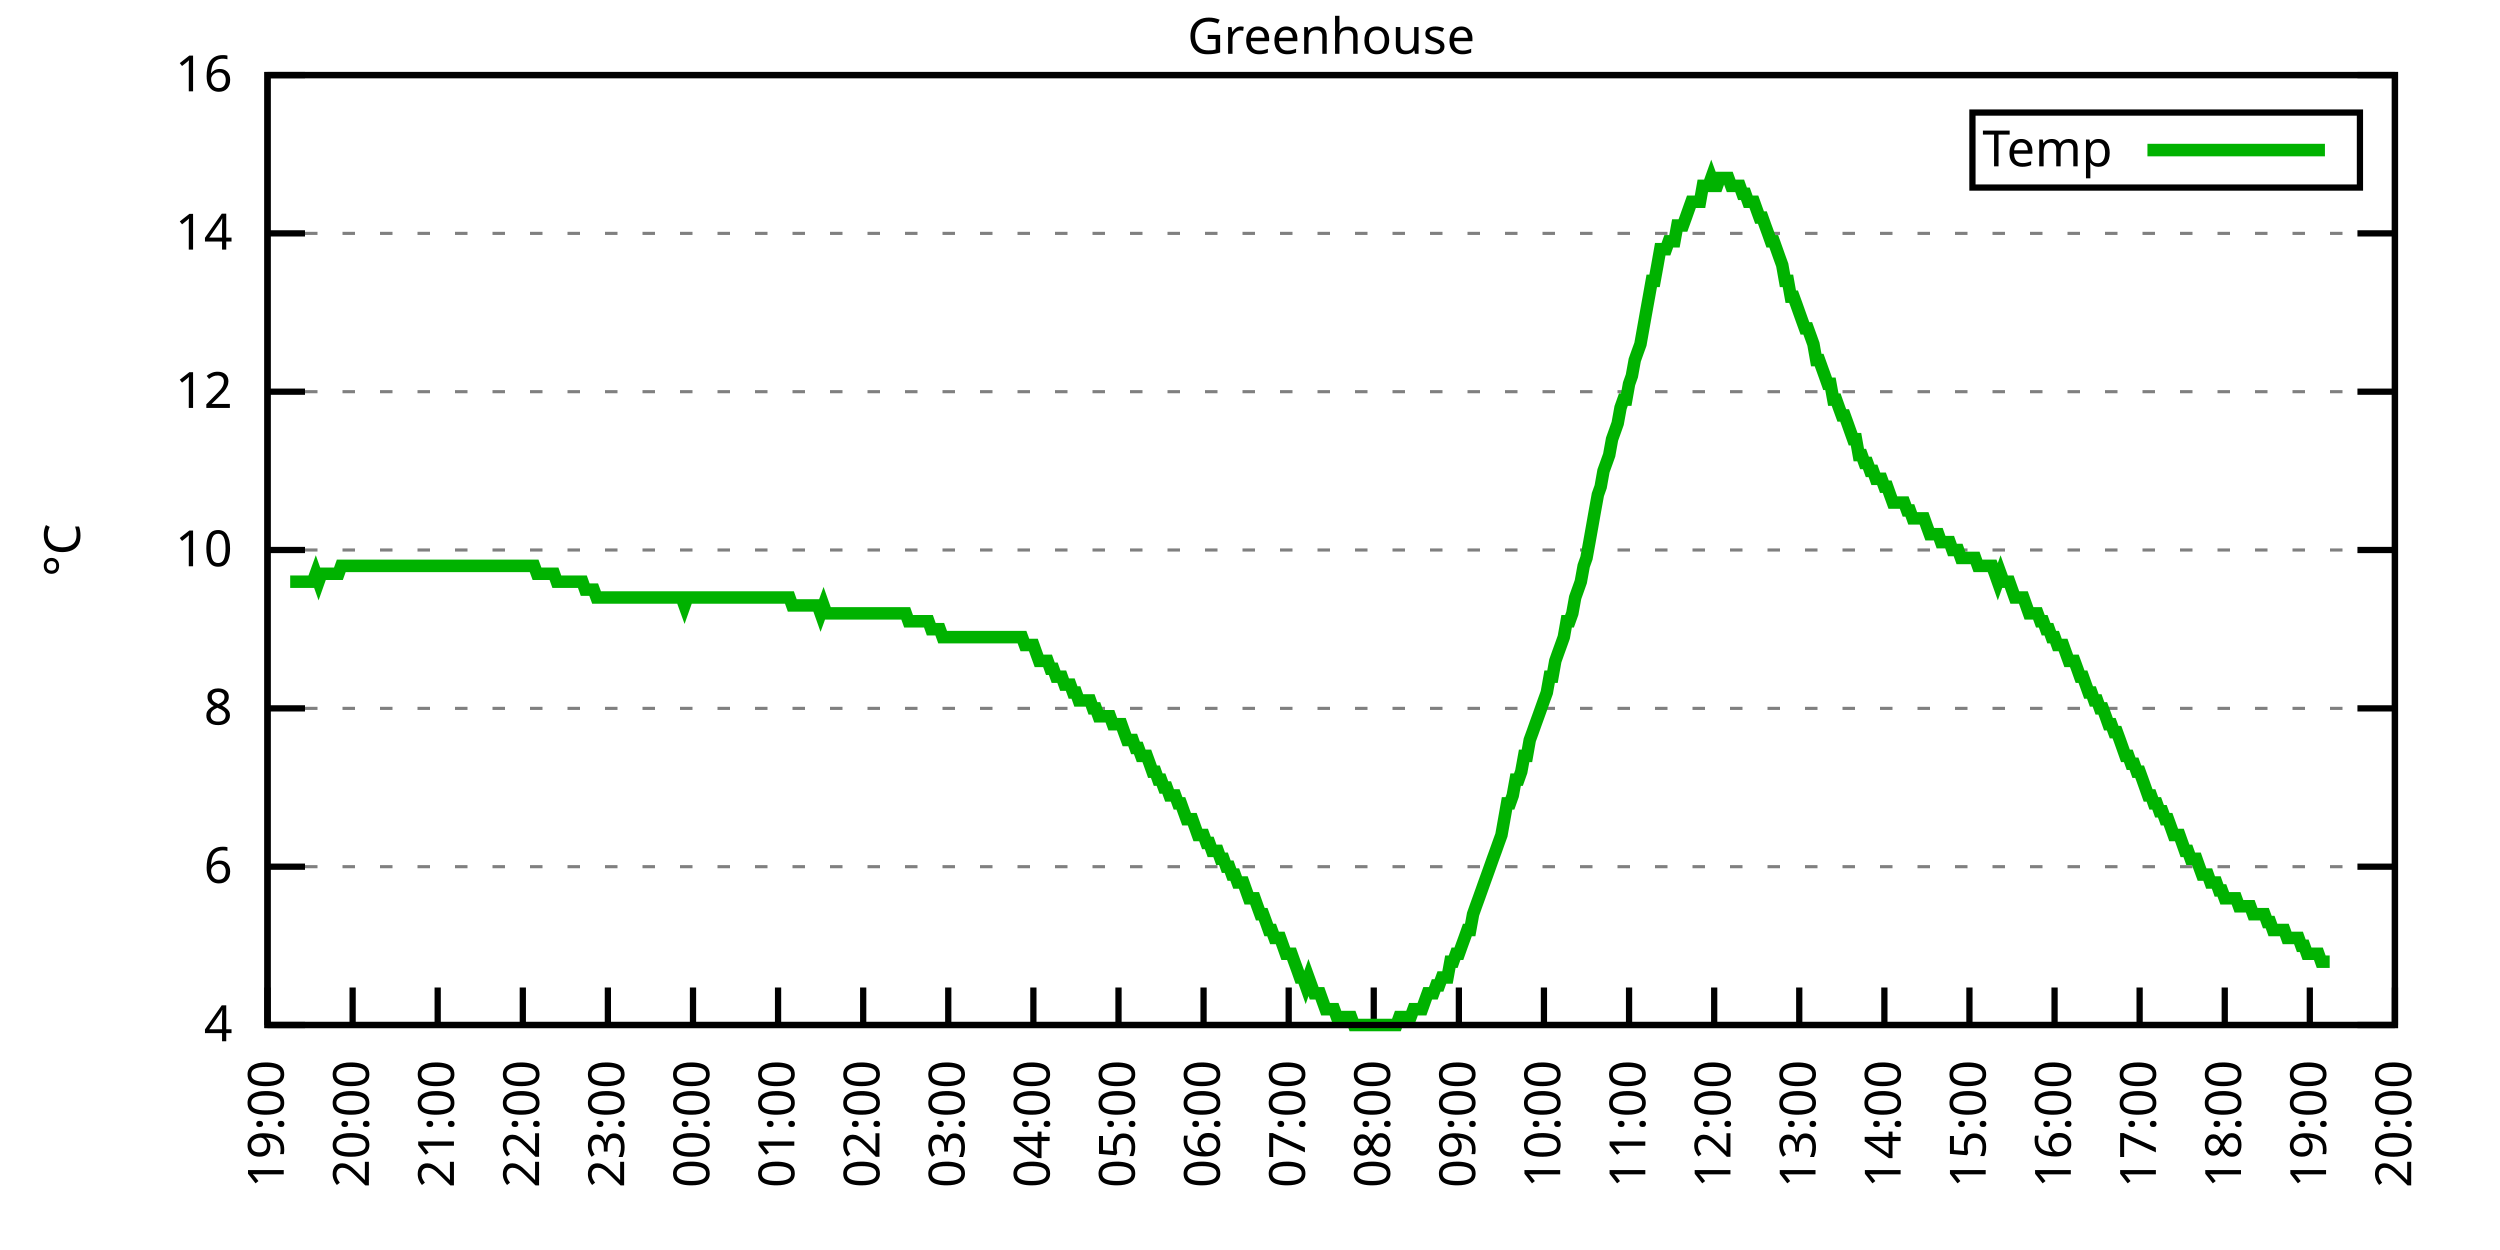
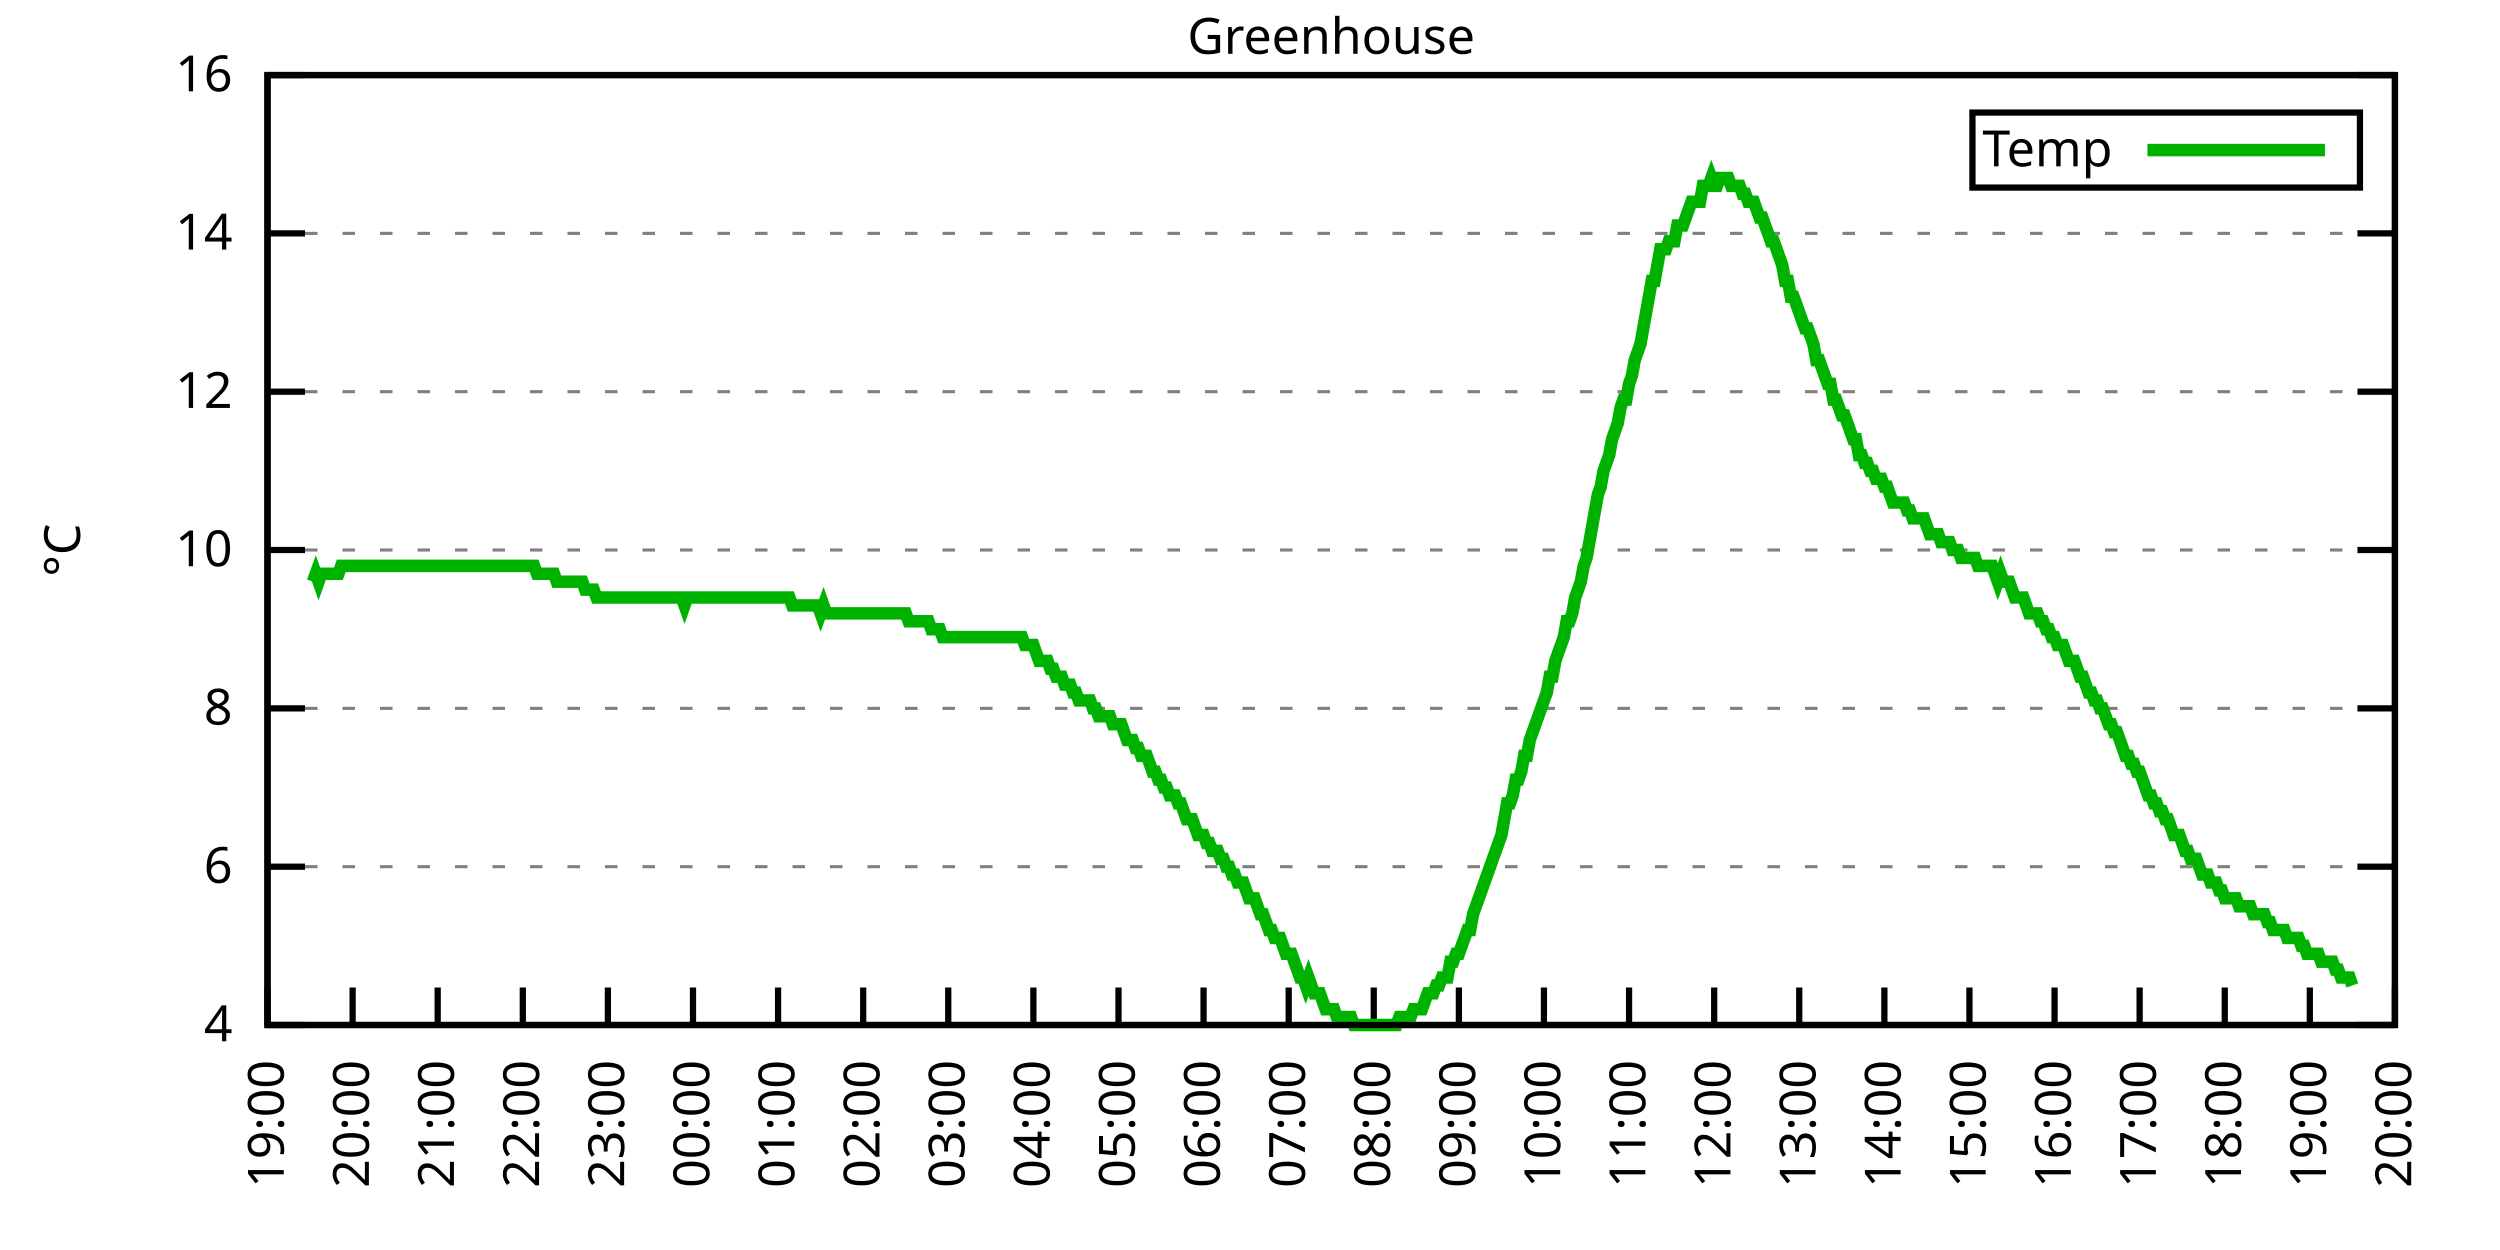
<svg xmlns="http://www.w3.org/2000/svg" xmlns:xlink="http://www.w3.org/1999/xlink" width="400" height="200" viewBox="0 0 400 200">
  <g id="gnuplot_canvas">
    <rect x="0" y="0" width="400" height="200" fill="none" />
    <defs>
      <circle id="gpDot" r="0.5" stroke-width="0.5" stroke="currentColor" />
      <path id="gpPt0" stroke-width="0.333" stroke="currentColor" d="M-1,0 h2 M0,-1 v2" />
      <path id="gpPt1" stroke-width="0.333" stroke="currentColor" d="M-1,-1 L1,1 M1,-1 L-1,1" />
      <path id="gpPt2" stroke-width="0.333" stroke="currentColor" d="M-1,0 L1,0 M0,-1 L0,1 M-1,-1 L1,1 M-1,1 L1,-1" />
      <rect id="gpPt3" stroke-width="0.333" stroke="currentColor" x="-1" y="-1" width="2" height="2" />
      <rect id="gpPt4" stroke-width="0.333" stroke="currentColor" fill="currentColor" x="-1" y="-1" width="2" height="2" />
      <circle id="gpPt5" stroke-width="0.333" stroke="currentColor" cx="0" cy="0" r="1" />
      <use xlink:href="#gpPt5" id="gpPt6" fill="currentColor" stroke="none" />
      <path id="gpPt7" stroke-width="0.333" stroke="currentColor" d="M0,-1.33 L-1.33,0.67 L1.33,0.67 z" />
      <use xlink:href="#gpPt7" id="gpPt8" fill="currentColor" stroke="none" />
      <use xlink:href="#gpPt7" id="gpPt9" stroke="currentColor" transform="rotate(180)" />
      <use xlink:href="#gpPt9" id="gpPt10" fill="currentColor" stroke="none" />
      <use xlink:href="#gpPt3" id="gpPt11" stroke="currentColor" transform="rotate(45)" />
      <use xlink:href="#gpPt11" id="gpPt12" fill="currentColor" stroke="none" />
      <path id="gpPt13" stroke-width="0.333" stroke="currentColor" d="M0,1.330 L1.265,0.411 L0.782,-1.067 L-0.782,-1.076 L-1.265,0.411 z" />
      <use xlink:href="#gpPt13" id="gpPt14" fill="currentColor" stroke="none" />
      <filter id="textbox" filterUnits="objectBoundingBox" x="0" y="0" height="1" width="1">
        <feFlood flood-color="white" flood-opacity="1" result="bgnd" />
        <feComposite in="SourceGraphic" in2="bgnd" operator="atop" />
      </filter>
      <filter id="greybox" filterUnits="objectBoundingBox" x="0" y="0" height="1" width="1">
        <feFlood flood-color="lightgrey" flood-opacity="1" result="grey" />
        <feComposite in="SourceGraphic" in2="grey" operator="atop" />
      </filter>
    </defs>
    <g fill="none" color="white" stroke="currentColor" stroke-width="1.00" stroke-linecap="butt" stroke-linejoin="miter">
</g>
    <g fill="none" color="black" stroke="currentColor" stroke-width="1.00" stroke-linecap="butt" stroke-linejoin="miter">
      <g stroke="none" shape-rendering="crispEdges">
        <polygon fill="rgb(255, 255, 255)" points="42.80,164.00 383.18,164.00 383.18,12.02 42.80,12.02 " />
      </g>
    </g>
    <g fill="none" color="black" stroke="currentColor" stroke-width="1.00" stroke-linecap="butt" stroke-linejoin="miter">
</g>
    <g fill="none" color="black" stroke="black" stroke-width="0.50" stroke-linecap="butt" stroke-linejoin="miter">
</g>
    <g fill="none" color="gray" stroke="currentColor" stroke-width="0.50" stroke-linecap="butt" stroke-linejoin="miter">
      <path stroke="gray" stroke-dasharray="2,4" class="gridline" d="M42.80,164.00 L383.19,164.00  " />
    </g>
    <g fill="none" color="gray" stroke="gray" stroke-width="1.00" stroke-linecap="butt" stroke-linejoin="miter">
</g>
    <g fill="none" color="black" stroke="currentColor" stroke-width="1.00" stroke-linecap="butt" stroke-linejoin="miter">
      <path stroke="black" d="M42.80,164.00 L48.80,164.00 M383.19,164.00 L377.19,164.00  " />
      <g transform="translate(37.20,166.60)" stroke="none" fill="black" font-family="Sans" font-size="8.00" text-anchor="end">
        <text>
          <tspan font-family="Sans"> 4</tspan>
        </text>
      </g>
    </g>
    <g fill="none" color="black" stroke="currentColor" stroke-width="1.00" stroke-linecap="butt" stroke-linejoin="miter">
</g>
    <g fill="none" color="black" stroke="black" stroke-width="0.50" stroke-linecap="butt" stroke-linejoin="miter">
</g>
    <g fill="none" color="gray" stroke="currentColor" stroke-width="0.50" stroke-linecap="butt" stroke-linejoin="miter">
      <path stroke="gray" stroke-dasharray="2,4" class="gridline" d="M42.80,138.67 L383.19,138.67  " />
    </g>
    <g fill="none" color="gray" stroke="gray" stroke-width="1.00" stroke-linecap="butt" stroke-linejoin="miter">
</g>
    <g fill="none" color="black" stroke="currentColor" stroke-width="1.00" stroke-linecap="butt" stroke-linejoin="miter">
      <path stroke="black" d="M42.80,138.67 L48.80,138.67 M383.19,138.67 L377.19,138.67  " />
      <g transform="translate(37.20,141.27)" stroke="none" fill="black" font-family="Sans" font-size="8.00" text-anchor="end">
        <text>
          <tspan font-family="Sans"> 6</tspan>
        </text>
      </g>
    </g>
    <g fill="none" color="black" stroke="currentColor" stroke-width="1.00" stroke-linecap="butt" stroke-linejoin="miter">
</g>
    <g fill="none" color="black" stroke="black" stroke-width="0.50" stroke-linecap="butt" stroke-linejoin="miter">
</g>
    <g fill="none" color="gray" stroke="currentColor" stroke-width="0.50" stroke-linecap="butt" stroke-linejoin="miter">
      <path stroke="gray" stroke-dasharray="2,4" class="gridline" d="M42.80,113.34 L383.19,113.34  " />
    </g>
    <g fill="none" color="gray" stroke="gray" stroke-width="1.00" stroke-linecap="butt" stroke-linejoin="miter">
</g>
    <g fill="none" color="black" stroke="currentColor" stroke-width="1.00" stroke-linecap="butt" stroke-linejoin="miter">
      <path stroke="black" d="M42.80,113.34 L48.80,113.34 M383.19,113.34 L377.19,113.34  " />
      <g transform="translate(37.20,115.94)" stroke="none" fill="black" font-family="Sans" font-size="8.00" text-anchor="end">
        <text>
          <tspan font-family="Sans"> 8</tspan>
        </text>
      </g>
    </g>
    <g fill="none" color="black" stroke="currentColor" stroke-width="1.00" stroke-linecap="butt" stroke-linejoin="miter">
</g>
    <g fill="none" color="black" stroke="black" stroke-width="0.50" stroke-linecap="butt" stroke-linejoin="miter">
</g>
    <g fill="none" color="gray" stroke="currentColor" stroke-width="0.50" stroke-linecap="butt" stroke-linejoin="miter">
      <path stroke="gray" stroke-dasharray="2,4" class="gridline" d="M42.80,88.00 L383.19,88.00  " />
    </g>
    <g fill="none" color="gray" stroke="gray" stroke-width="1.00" stroke-linecap="butt" stroke-linejoin="miter">
</g>
    <g fill="none" color="black" stroke="currentColor" stroke-width="1.00" stroke-linecap="butt" stroke-linejoin="miter">
      <path stroke="black" d="M42.80,88.00 L48.80,88.00 M383.19,88.00 L377.19,88.00  " />
      <g transform="translate(37.20,90.60)" stroke="none" fill="black" font-family="Sans" font-size="8.00" text-anchor="end">
        <text>
          <tspan font-family="Sans"> 10</tspan>
        </text>
      </g>
    </g>
    <g fill="none" color="black" stroke="currentColor" stroke-width="1.00" stroke-linecap="butt" stroke-linejoin="miter">
</g>
    <g fill="none" color="black" stroke="black" stroke-width="0.50" stroke-linecap="butt" stroke-linejoin="miter">
</g>
    <g fill="none" color="gray" stroke="currentColor" stroke-width="0.50" stroke-linecap="butt" stroke-linejoin="miter">
      <path stroke="gray" stroke-dasharray="2,4" class="gridline" d="M42.80,62.67 L383.19,62.67  " />
    </g>
    <g fill="none" color="gray" stroke="gray" stroke-width="1.00" stroke-linecap="butt" stroke-linejoin="miter">
</g>
    <g fill="none" color="black" stroke="currentColor" stroke-width="1.00" stroke-linecap="butt" stroke-linejoin="miter">
      <path stroke="black" d="M42.80,62.67 L48.80,62.67 M383.19,62.67 L377.19,62.67  " />
      <g transform="translate(37.20,65.27)" stroke="none" fill="black" font-family="Sans" font-size="8.00" text-anchor="end">
        <text>
          <tspan font-family="Sans"> 12</tspan>
        </text>
      </g>
    </g>
    <g fill="none" color="black" stroke="currentColor" stroke-width="1.00" stroke-linecap="butt" stroke-linejoin="miter">
</g>
    <g fill="none" color="black" stroke="black" stroke-width="0.50" stroke-linecap="butt" stroke-linejoin="miter">
</g>
    <g fill="none" color="gray" stroke="currentColor" stroke-width="0.50" stroke-linecap="butt" stroke-linejoin="miter">
      <path stroke="gray" stroke-dasharray="2,4" class="gridline" d="M42.80,37.34 L383.19,37.34  " />
    </g>
    <g fill="none" color="gray" stroke="gray" stroke-width="1.00" stroke-linecap="butt" stroke-linejoin="miter">
</g>
    <g fill="none" color="black" stroke="currentColor" stroke-width="1.00" stroke-linecap="butt" stroke-linejoin="miter">
      <path stroke="black" d="M42.80,37.34 L48.80,37.34 M383.19,37.34 L377.19,37.34  " />
      <g transform="translate(37.20,39.94)" stroke="none" fill="black" font-family="Sans" font-size="8.00" text-anchor="end">
        <text>
          <tspan font-family="Sans"> 14</tspan>
        </text>
      </g>
    </g>
    <g fill="none" color="black" stroke="currentColor" stroke-width="1.00" stroke-linecap="butt" stroke-linejoin="miter">
</g>
    <g fill="none" color="black" stroke="black" stroke-width="0.50" stroke-linecap="butt" stroke-linejoin="miter">
</g>
    <g fill="none" color="gray" stroke="currentColor" stroke-width="0.50" stroke-linecap="butt" stroke-linejoin="miter">
      <path stroke="gray" stroke-dasharray="2,4" class="gridline" d="M42.80,12.01 L383.19,12.01  " />
    </g>
    <g fill="none" color="gray" stroke="gray" stroke-width="1.00" stroke-linecap="butt" stroke-linejoin="miter">
</g>
    <g fill="none" color="black" stroke="currentColor" stroke-width="1.00" stroke-linecap="butt" stroke-linejoin="miter">
      <path stroke="black" d="M42.80,12.01 L48.80,12.01 M383.19,12.01 L377.19,12.01  " />
      <g transform="translate(37.20,14.61)" stroke="none" fill="black" font-family="Sans" font-size="8.00" text-anchor="end">
        <text>
          <tspan font-family="Sans"> 16</tspan>
        </text>
      </g>
    </g>
    <g fill="none" color="black" stroke="currentColor" stroke-width="1.00" stroke-linecap="butt" stroke-linejoin="miter">
      <path stroke="black" d="M42.80,164.00 L42.80,158.00  " />
      <g transform="translate(45.40,169.60) rotate(270.00)" stroke="none" fill="black" font-family="Sans" font-size="8.00" text-anchor="end">
        <text>
          <tspan font-family="Sans">19:00</tspan>
        </text>
      </g>
    </g>
    <g fill="none" color="black" stroke="currentColor" stroke-width="1.00" stroke-linecap="butt" stroke-linejoin="miter">
      <path stroke="black" d="M56.42,164.00 L56.42,158.00  " />
      <g transform="translate(59.02,169.60) rotate(270.00)" stroke="none" fill="black" font-family="Sans" font-size="8.00" text-anchor="end">
        <text>
          <tspan font-family="Sans">20:00</tspan>
        </text>
      </g>
    </g>
    <g fill="none" color="black" stroke="currentColor" stroke-width="1.00" stroke-linecap="butt" stroke-linejoin="miter">
      <path stroke="black" d="M70.03,164.00 L70.03,158.00  " />
      <g transform="translate(72.63,169.60) rotate(270.00)" stroke="none" fill="black" font-family="Sans" font-size="8.00" text-anchor="end">
        <text>
          <tspan font-family="Sans">21:00</tspan>
        </text>
      </g>
    </g>
    <g fill="none" color="black" stroke="currentColor" stroke-width="1.00" stroke-linecap="butt" stroke-linejoin="miter">
      <path stroke="black" d="M83.65,164.00 L83.65,158.00  " />
      <g transform="translate(86.25,169.60) rotate(270.00)" stroke="none" fill="black" font-family="Sans" font-size="8.00" text-anchor="end">
        <text>
          <tspan font-family="Sans">22:00</tspan>
        </text>
      </g>
    </g>
    <g fill="none" color="black" stroke="currentColor" stroke-width="1.00" stroke-linecap="butt" stroke-linejoin="miter">
      <path stroke="black" d="M97.26,164.00 L97.26,158.00  " />
      <g transform="translate(99.86,169.60) rotate(270.00)" stroke="none" fill="black" font-family="Sans" font-size="8.00" text-anchor="end">
        <text>
          <tspan font-family="Sans">23:00</tspan>
        </text>
      </g>
    </g>
    <g fill="none" color="black" stroke="currentColor" stroke-width="1.00" stroke-linecap="butt" stroke-linejoin="miter">
      <path stroke="black" d="M110.88,164.00 L110.88,158.00  " />
      <g transform="translate(113.48,169.60) rotate(270.00)" stroke="none" fill="black" font-family="Sans" font-size="8.00" text-anchor="end">
        <text>
          <tspan font-family="Sans">00:00</tspan>
        </text>
      </g>
    </g>
    <g fill="none" color="black" stroke="currentColor" stroke-width="1.00" stroke-linecap="butt" stroke-linejoin="miter">
      <path stroke="black" d="M124.49,164.00 L124.49,158.00  " />
      <g transform="translate(127.09,169.60) rotate(270.00)" stroke="none" fill="black" font-family="Sans" font-size="8.00" text-anchor="end">
        <text>
          <tspan font-family="Sans">01:00</tspan>
        </text>
      </g>
    </g>
    <g fill="none" color="black" stroke="currentColor" stroke-width="1.00" stroke-linecap="butt" stroke-linejoin="miter">
      <path stroke="black" d="M138.11,164.00 L138.11,158.00  " />
      <g transform="translate(140.71,169.60) rotate(270.00)" stroke="none" fill="black" font-family="Sans" font-size="8.00" text-anchor="end">
        <text>
          <tspan font-family="Sans">02:00</tspan>
        </text>
      </g>
    </g>
    <g fill="none" color="black" stroke="currentColor" stroke-width="1.00" stroke-linecap="butt" stroke-linejoin="miter">
      <path stroke="black" d="M151.72,164.00 L151.72,158.00  " />
      <g transform="translate(154.32,169.60) rotate(270.00)" stroke="none" fill="black" font-family="Sans" font-size="8.00" text-anchor="end">
        <text>
          <tspan font-family="Sans">03:00</tspan>
        </text>
      </g>
    </g>
    <g fill="none" color="black" stroke="currentColor" stroke-width="1.00" stroke-linecap="butt" stroke-linejoin="miter">
      <path stroke="black" d="M165.34,164.00 L165.34,158.00  " />
      <g transform="translate(167.94,169.60) rotate(270.00)" stroke="none" fill="black" font-family="Sans" font-size="8.00" text-anchor="end">
        <text>
          <tspan font-family="Sans">04:00</tspan>
        </text>
      </g>
    </g>
    <g fill="none" color="black" stroke="currentColor" stroke-width="1.00" stroke-linecap="butt" stroke-linejoin="miter">
      <path stroke="black" d="M178.96,164.00 L178.96,158.00  " />
      <g transform="translate(181.56,169.60) rotate(270.00)" stroke="none" fill="black" font-family="Sans" font-size="8.00" text-anchor="end">
        <text>
          <tspan font-family="Sans">05:00</tspan>
        </text>
      </g>
    </g>
    <g fill="none" color="black" stroke="currentColor" stroke-width="1.00" stroke-linecap="butt" stroke-linejoin="miter">
      <path stroke="black" d="M192.57,164.00 L192.57,158.00  " />
      <g transform="translate(195.17,169.60) rotate(270.00)" stroke="none" fill="black" font-family="Sans" font-size="8.00" text-anchor="end">
        <text>
          <tspan font-family="Sans">06:00</tspan>
        </text>
      </g>
    </g>
    <g fill="none" color="black" stroke="currentColor" stroke-width="1.00" stroke-linecap="butt" stroke-linejoin="miter">
      <path stroke="black" d="M206.19,164.00 L206.19,158.00  " />
      <g transform="translate(208.79,169.60) rotate(270.00)" stroke="none" fill="black" font-family="Sans" font-size="8.00" text-anchor="end">
        <text>
          <tspan font-family="Sans">07:00</tspan>
        </text>
      </g>
    </g>
    <g fill="none" color="black" stroke="currentColor" stroke-width="1.00" stroke-linecap="butt" stroke-linejoin="miter">
      <path stroke="black" d="M219.80,164.00 L219.80,158.00  " />
      <g transform="translate(222.40,169.60) rotate(270.00)" stroke="none" fill="black" font-family="Sans" font-size="8.00" text-anchor="end">
        <text>
          <tspan font-family="Sans">08:00</tspan>
        </text>
      </g>
    </g>
    <g fill="none" color="black" stroke="currentColor" stroke-width="1.00" stroke-linecap="butt" stroke-linejoin="miter">
      <path stroke="black" d="M233.42,164.00 L233.42,158.00  " />
      <g transform="translate(236.02,169.60) rotate(270.00)" stroke="none" fill="black" font-family="Sans" font-size="8.00" text-anchor="end">
        <text>
          <tspan font-family="Sans">09:00</tspan>
        </text>
      </g>
    </g>
    <g fill="none" color="black" stroke="currentColor" stroke-width="1.00" stroke-linecap="butt" stroke-linejoin="miter">
      <path stroke="black" d="M247.03,164.00 L247.03,158.00  " />
      <g transform="translate(249.63,169.60) rotate(270.00)" stroke="none" fill="black" font-family="Sans" font-size="8.00" text-anchor="end">
        <text>
          <tspan font-family="Sans">10:00</tspan>
        </text>
      </g>
    </g>
    <g fill="none" color="black" stroke="currentColor" stroke-width="1.00" stroke-linecap="butt" stroke-linejoin="miter">
      <path stroke="black" d="M260.65,164.00 L260.65,158.00  " />
      <g transform="translate(263.25,169.60) rotate(270.00)" stroke="none" fill="black" font-family="Sans" font-size="8.00" text-anchor="end">
        <text>
          <tspan font-family="Sans">11:00</tspan>
        </text>
      </g>
    </g>
    <g fill="none" color="black" stroke="currentColor" stroke-width="1.00" stroke-linecap="butt" stroke-linejoin="miter">
      <path stroke="black" d="M274.27,164.00 L274.27,158.00  " />
      <g transform="translate(276.87,169.60) rotate(270.00)" stroke="none" fill="black" font-family="Sans" font-size="8.00" text-anchor="end">
        <text>
          <tspan font-family="Sans">12:00</tspan>
        </text>
      </g>
    </g>
    <g fill="none" color="black" stroke="currentColor" stroke-width="1.00" stroke-linecap="butt" stroke-linejoin="miter">
      <path stroke="black" d="M287.88,164.00 L287.88,158.00  " />
      <g transform="translate(290.48,169.60) rotate(270.00)" stroke="none" fill="black" font-family="Sans" font-size="8.00" text-anchor="end">
        <text>
          <tspan font-family="Sans">13:00</tspan>
        </text>
      </g>
    </g>
    <g fill="none" color="black" stroke="currentColor" stroke-width="1.00" stroke-linecap="butt" stroke-linejoin="miter">
      <path stroke="black" d="M301.50,164.00 L301.50,158.00  " />
      <g transform="translate(304.10,169.60) rotate(270.00)" stroke="none" fill="black" font-family="Sans" font-size="8.00" text-anchor="end">
        <text>
          <tspan font-family="Sans">14:00</tspan>
        </text>
      </g>
    </g>
    <g fill="none" color="black" stroke="currentColor" stroke-width="1.00" stroke-linecap="butt" stroke-linejoin="miter">
      <path stroke="black" d="M315.11,164.00 L315.11,158.00  " />
      <g transform="translate(317.71,169.60) rotate(270.00)" stroke="none" fill="black" font-family="Sans" font-size="8.00" text-anchor="end">
        <text>
          <tspan font-family="Sans">15:00</tspan>
        </text>
      </g>
    </g>
    <g fill="none" color="black" stroke="currentColor" stroke-width="1.00" stroke-linecap="butt" stroke-linejoin="miter">
      <path stroke="black" d="M328.73,164.00 L328.73,158.00  " />
      <g transform="translate(331.33,169.60) rotate(270.00)" stroke="none" fill="black" font-family="Sans" font-size="8.00" text-anchor="end">
        <text>
          <tspan font-family="Sans">16:00</tspan>
        </text>
      </g>
    </g>
    <g fill="none" color="black" stroke="currentColor" stroke-width="1.00" stroke-linecap="butt" stroke-linejoin="miter">
      <path stroke="black" d="M342.34,164.00 L342.34,158.00  " />
      <g transform="translate(344.94,169.60) rotate(270.00)" stroke="none" fill="black" font-family="Sans" font-size="8.00" text-anchor="end">
        <text>
          <tspan font-family="Sans">17:00</tspan>
        </text>
      </g>
    </g>
    <g fill="none" color="black" stroke="currentColor" stroke-width="1.00" stroke-linecap="butt" stroke-linejoin="miter">
      <path stroke="black" d="M355.96,164.00 L355.96,158.00  " />
      <g transform="translate(358.56,169.60) rotate(270.00)" stroke="none" fill="black" font-family="Sans" font-size="8.00" text-anchor="end">
        <text>
          <tspan font-family="Sans">18:00</tspan>
        </text>
      </g>
    </g>
    <g fill="none" color="black" stroke="currentColor" stroke-width="1.00" stroke-linecap="butt" stroke-linejoin="miter">
      <path stroke="black" d="M369.57,164.00 L369.57,158.00  " />
      <g transform="translate(372.17,169.60) rotate(270.00)" stroke="none" fill="black" font-family="Sans" font-size="8.00" text-anchor="end">
        <text>
          <tspan font-family="Sans">19:00</tspan>
        </text>
      </g>
    </g>
    <g fill="none" color="black" stroke="currentColor" stroke-width="1.00" stroke-linecap="butt" stroke-linejoin="miter">
      <path stroke="black" d="M383.19,164.00 L383.19,158.00  " />
      <g transform="translate(385.79,169.60) rotate(270.00)" stroke="none" fill="black" font-family="Sans" font-size="8.00" text-anchor="end">
        <text>
          <tspan font-family="Sans">20:00</tspan>
        </text>
      </g>
    </g>
    <g fill="none" color="black" stroke="currentColor" stroke-width="1.00" stroke-linecap="butt" stroke-linejoin="miter">
</g>
    <g fill="none" color="black" stroke="currentColor" stroke-width="1.00" stroke-linecap="butt" stroke-linejoin="miter">
      <path stroke="black" d="M42.80,12.01 L42.80,164.00 L383.19,164.00 L383.19,12.01 L42.80,12.01 Z  " />
    </g>
    <g fill="none" color="black" stroke="currentColor" stroke-width="1.00" stroke-linecap="butt" stroke-linejoin="miter">
</g>
    <g fill="none" color="black" stroke="currentColor" stroke-width="1.00" stroke-linecap="butt" stroke-linejoin="miter">
      <path stroke="black" d="M315.59,30.01 L315.59,18.01 L377.59,18.01 L377.59,30.01 L315.59,30.01 Z  " />
    </g>
    <g id="Greenhouse_plot_1">
      <g fill="none" color="white" stroke="black" stroke-width="2.00" stroke-linecap="butt" stroke-linejoin="miter">
</g>
      <g fill="none" color="black" stroke="currentColor" stroke-width="2.00" stroke-linecap="butt" stroke-linejoin="miter">
        <g transform="translate(337.99,26.61)" stroke="none" fill="black" font-family="Sans" font-size="8.00" text-anchor="end">
          <text>
            <tspan font-family="Sans">Temp</tspan>
          </text>
        </g>
      </g>
      <g fill="none" color="black" stroke="currentColor" stroke-width="2.00" stroke-linecap="butt" stroke-linejoin="miter">
-         <path stroke="rgb(  0, 178,   0)" d="M343.59,24.01 L371.99,24.01 M46.43,93.07 L46.88,93.07 L47.34,93.07 L47.79,93.07 L48.25,93.07 L48.70,93.07   L49.15,93.07 L49.61,93.07 L50.06,93.07 L50.52,91.80 L50.97,93.07 L51.42,91.80 L51.88,91.80 L52.33,91.80   L52.78,91.80 L53.24,91.80 L53.69,91.80 L54.15,91.80 L54.60,90.54 L55.05,90.54 L55.51,90.54 L55.96,90.54   L56.42,90.54 L56.87,90.54 L57.32,90.54 L57.78,90.54 L58.23,90.54 L58.68,90.54 L59.14,90.54 L59.59,90.54   L60.05,90.54 L60.50,90.54 L60.95,90.54 L61.41,90.54 L61.86,90.54 L62.32,90.54 L62.77,90.54 L63.22,90.54   L63.68,90.54 L64.13,90.54 L64.58,90.54 L65.04,90.54 L65.49,90.54 L65.95,90.54 L66.40,90.54 L66.85,90.54   L67.31,90.54 L67.76,90.54 L68.22,90.54 L68.67,90.54 L69.12,90.54 L69.58,90.54 L70.03,90.54 L70.49,90.54   L70.94,90.54 L71.39,90.54 L71.85,90.54 L72.30,90.54 L72.75,90.54 L73.21,90.54 L73.66,90.54 L74.12,90.54   L74.57,90.54 L75.02,90.54 L75.48,90.54 L75.93,90.54 L76.39,90.54 L76.84,90.54 L77.29,90.54 L77.75,90.54   L78.20,90.54 L78.65,90.54 L79.11,90.54 L79.56,90.54 L80.02,90.54 L80.47,90.54 L80.92,90.54 L81.38,90.54   L81.83,90.54 L82.29,90.54 L82.74,90.54 L83.19,90.54 L83.65,90.54 L84.10,90.54 L84.55,90.54 L85.01,90.54   L85.46,90.54 L85.92,91.80 L86.37,91.80 L86.82,91.80 L87.28,91.80 L87.73,91.80 L88.19,91.80 L88.64,91.80   L89.09,93.07 L89.55,93.07 L90.00,93.07 L90.45,93.07 L90.91,93.07 L91.36,93.07 L91.82,93.07 L92.27,93.07   L92.72,93.07 L93.18,93.07 L93.63,94.34 L94.09,94.34 L94.54,94.34 L94.99,94.34 L95.45,95.60 L95.90,95.60   L96.35,95.60 L96.81,95.60 L97.26,95.60 L97.72,95.60 L98.17,95.60 L98.62,95.60 L99.08,95.60 L99.53,95.60   L99.99,95.60 L100.44,95.60 L101.35,95.60 L101.80,95.60 L102.25,95.60 L102.71,95.60 L103.16,95.60 L103.62,95.60   L104.07,95.60 L104.52,95.60 L104.98,95.60 L105.43,95.60 L105.89,95.60 L106.34,95.60 L106.79,95.60 L107.25,95.60   L107.70,95.60 L108.15,95.60 L108.61,95.60 L109.06,95.60 L109.52,96.87 L109.97,95.60 L110.42,95.60 L110.88,95.60   L111.33,95.60 L111.79,95.60 L112.24,95.60 L112.69,95.60 L113.15,95.60 L113.60,95.60 L114.05,95.60 L114.51,95.60   L114.96,95.60 L115.42,95.60 L115.87,95.60 L116.32,95.60 L116.78,95.60 L117.23,95.60 L117.69,95.60 L118.14,95.60   L118.59,95.60 L119.05,95.60 L119.50,95.60 L119.96,95.60 L120.41,95.60 L120.86,95.60 L121.32,95.60 L121.77,95.60   L122.22,95.60 L122.68,95.60 L123.13,95.60 L123.59,95.60 L124.04,95.60 L124.49,95.60 L124.95,95.60 L125.40,95.60   L125.86,95.60 L126.31,95.60 L126.76,96.87 L127.22,96.87 L127.67,96.87 L128.12,96.87 L128.58,96.87 L129.03,96.87   L129.49,96.87 L129.94,96.87 L130.39,96.87 L130.85,96.87 L131.30,98.14 L131.76,96.87 L132.21,98.14 L132.66,98.14   L133.12,98.14 L133.57,98.14 L134.02,98.14 L134.48,98.14 L134.93,98.14 L135.39,98.14 L135.84,98.14 L136.29,98.14   L136.75,98.14 L137.20,98.14 L137.66,98.14 L138.11,98.14 L138.56,98.14 L139.02,98.14 L139.47,98.14 L139.92,98.14   L140.38,98.14 L140.83,98.14 L141.29,98.14 L141.74,98.14 L142.19,98.14 L142.65,98.14 L143.10,98.14 L143.56,98.14   L144.01,98.14 L144.46,98.14 L144.92,98.14 L145.37,99.40 L145.82,99.40 L146.28,99.40 L146.73,99.40 L147.19,99.40   L147.64,99.40 L148.09,99.40 L148.55,99.40 L149.00,100.67 L149.46,100.67 L149.91,100.67 L150.36,100.67 L150.82,101.94   L151.27,101.94 L151.72,101.94 L152.18,101.94 L152.63,101.94 L153.09,101.94 L153.54,101.94 L153.99,101.94 L154.45,101.94   L154.90,101.94 L155.36,101.94 L155.81,101.94 L156.26,101.94 L156.72,101.94 L157.17,101.94 L157.62,101.94 L158.08,101.94   L158.53,101.94 L158.99,101.94 L159.44,101.94 L159.89,101.94 L160.35,101.94 L160.80,101.94 L161.26,101.94 L161.71,101.94   L162.16,101.94 L162.62,101.94 L163.07,101.94 L163.52,101.94 L163.98,103.20 L164.43,103.20 L164.89,103.20 L165.34,103.20   L165.79,104.47 L166.25,105.74 L166.70,105.74 L167.16,105.74 L167.61,105.74 L168.06,107.00 L168.52,107.00 L168.97,108.27   L169.43,108.27 L169.88,108.27 L170.33,109.54 L170.79,109.54 L171.24,109.54 L171.69,110.80 L172.15,110.80 L172.60,112.07   L173.06,112.07 L173.51,112.07 L173.96,112.07 L174.42,112.07 L174.87,113.34 L175.33,113.34 L175.78,114.60 L176.23,114.60   L176.69,114.60 L177.14,114.60 L177.59,114.60 L178.05,115.87 L178.50,115.87 L178.96,115.87 L179.41,115.87 L179.86,117.14   L180.32,118.40 L180.77,118.40 L181.23,118.40 L181.68,119.67 L182.13,119.67 L182.59,120.94 L183.04,120.94 L183.49,120.94   L183.95,122.20 L184.40,123.47 L184.86,123.47 L185.31,124.74 L185.76,124.74 L186.22,126.00 L186.67,126.00 L187.13,127.27   L187.58,127.27 L188.03,127.27 L188.49,128.54 L188.94,128.54 L189.39,129.80 L189.85,131.07 L190.30,131.07 L190.76,131.07   L191.21,132.34 L191.66,133.60 L192.12,133.60 L192.57,133.60 L193.03,134.87 L193.48,134.87 L193.93,136.14 L194.39,136.14   L194.84,136.14 L195.29,137.40 L195.75,137.40 L196.20,138.67 L196.66,138.67 L197.11,139.93 L197.56,139.93 L198.02,141.20   L198.47,141.20 L198.93,141.20 L199.38,142.47 L199.83,143.73 L200.29,143.73 L200.74,143.73 L201.19,145.00 L201.65,146.27   L202.10,146.27 L202.56,147.53 L203.01,148.80 L203.46,148.80 L203.92,150.07 L204.37,150.07 L204.83,150.07 L205.28,151.33   L205.73,152.60 L206.19,152.60 L206.64,152.60 L207.09,153.87 L207.55,155.13 L208.00,156.40 L208.46,156.40 L208.91,157.67   L209.36,156.40 L209.82,157.67 L210.27,158.93 L210.73,158.93 L211.18,158.93 L211.63,160.20 L212.09,161.47 L212.54,161.47   L213.00,161.47 L213.45,161.47 L213.90,162.73 L214.36,162.73 L214.81,162.73 L215.26,162.73 L215.72,162.73 L216.17,162.73   L216.63,164.00 L217.08,164.00 L217.53,164.00 L217.99,164.00 L218.44,164.00 L218.90,164.00 L219.35,164.00 L219.80,164.00   L220.26,164.00 L220.71,164.00 L221.16,164.00 L221.62,164.00 L222.07,164.00 L222.53,164.00 L222.98,164.00 L223.43,164.00   L223.89,162.73 L224.34,162.73 L224.80,162.73 L225.25,162.73 L225.70,162.73 L226.16,161.47 L226.61,161.47 L227.06,161.47   L227.52,161.47 L227.97,160.20 L228.43,158.93 L228.88,158.93 L229.33,158.93 L229.79,157.67 L230.24,157.67 L230.70,156.40   L231.15,156.40 L231.60,156.40 L232.06,153.87 L232.51,153.87 L232.96,152.60 L233.42,152.60 L233.87,151.33 L234.33,150.07   L234.78,148.80 L235.23,148.80 L235.69,146.27 L236.14,145.00 L236.60,143.73 L237.05,142.47 L237.50,141.20 L237.96,139.93   L238.41,138.67 L238.86,137.40 L239.32,136.14 L239.77,134.87 L240.23,133.60 L240.68,131.07 L241.13,128.54 L241.59,128.54   L242.04,127.27 L242.50,124.74 L242.95,124.74 L243.40,123.47 L243.86,120.94 L244.31,120.94 L244.76,118.40 L245.22,117.14   L245.67,115.87 L246.13,114.60 L246.58,113.34 L247.03,112.07 L247.49,110.80 L247.94,108.27 L248.40,108.27 L248.85,105.74   L249.30,104.47 L249.76,103.20 L250.21,101.94 L250.66,99.40 L251.12,99.40 L251.57,98.14 L252.03,95.60 L252.48,94.34   L252.93,93.07 L253.39,90.54 L253.84,89.27 L254.30,86.74 L254.75,84.21 L255.20,81.67 L255.66,79.14 L256.11,77.87   L256.56,75.34 L257.02,74.07 L257.47,72.81 L257.93,70.27 L258.38,69.01 L258.83,67.74 L259.29,65.21 L259.74,63.94   L260.20,63.94 L260.65,61.41 L261.10,60.14 L261.56,57.61 L262.01,56.34 L262.47,55.07 L262.92,52.54 L263.37,50.01   L263.83,47.47 L264.28,44.94 L264.73,44.94 L265.19,42.41 L265.64,39.87 L266.10,39.87 L266.55,39.87 L267.00,38.61   L267.46,38.61 L267.91,38.61 L268.37,36.08 L268.82,36.08 L269.27,36.08 L269.73,34.81 L270.18,33.54 L270.63,32.28   L271.09,32.28 L271.54,32.28 L272.00,32.28 L272.45,29.74 L272.90,29.74 L273.36,29.74 L273.81,28.48 L274.27,29.74   L274.72,29.74 L275.17,28.48 L275.63,28.48 L276.08,28.48 L276.53,28.48 L276.99,29.74 L277.44,29.74 L277.90,29.74   L278.35,29.74 L278.80,31.01 L279.26,31.01 L279.71,32.28 L280.17,32.28 L280.62,32.28 L281.07,33.54 L281.53,34.81   L281.98,34.81 L282.43,36.08 L282.89,37.34 L283.34,38.61 L283.80,38.61 L284.25,39.87 L284.70,41.14 L285.16,42.41   L285.61,44.94 L286.07,44.94 L286.52,47.47 L286.97,47.47 L287.43,48.74 L287.88,50.01 L288.33,51.27 L288.79,52.54   L289.24,52.54 L289.70,53.81 L290.15,55.07 L290.60,57.61 L291.06,57.61 L291.51,58.87 L291.97,60.14 L292.42,61.41   L292.87,61.41 L293.33,63.94 L293.78,63.94 L294.23,65.21 L294.69,66.47 L295.14,66.47 L295.60,67.74 L296.05,69.01   L296.50,70.27 L296.96,70.27 L297.41,72.81 L297.87,72.81 L298.32,74.07 L298.77,74.07 L299.23,75.34 L299.68,75.34   L300.13,76.61 L300.59,76.61 L301.04,76.61 L301.50,77.87 L301.95,77.87 L302.40,79.14 L302.86,80.41 L303.31,80.41   L303.77,80.41 L304.22,80.41 L304.67,80.41 L305.13,81.67 L305.58,81.67 L306.03,82.94 L306.49,82.94 L306.94,82.94   L307.40,82.94 L307.85,82.94 L308.30,84.21 L308.76,85.47 L309.21,85.47 L309.67,85.47 L310.12,85.47 L310.57,86.74   L311.03,86.74 L311.48,86.74 L311.94,86.74 L312.39,88.00 L312.84,88.00 L313.30,88.00 L313.75,89.27 L314.20,89.27   L314.66,89.27 L315.11,89.27 L315.57,89.27 L316.02,89.27 L316.47,90.54 L316.93,90.54 L317.38,90.54 L317.84,90.54   L318.29,90.54 L318.74,90.54 L319.20,91.80 L319.65,93.07 L320.10,91.80 L320.56,93.07 L321.01,93.07 L321.47,93.07   L321.92,94.34 L322.37,95.60 L322.83,95.60 L323.28,95.60 L323.74,95.60 L324.19,96.87 L324.64,98.14 L325.10,98.14   L325.55,98.14 L326.00,98.14 L326.46,99.40 L326.91,99.40 L327.37,100.67 L327.82,100.67 L328.27,101.94 L328.73,101.94   L329.18,103.20 L329.64,103.20 L330.09,103.20 L330.54,104.47 L331.00,105.74 L331.45,105.74 L331.90,105.74 L332.36,107.00   L332.81,108.27 L333.27,108.27 L333.72,109.54 L334.17,110.80 L334.63,110.80 L335.08,112.07 L335.54,112.07 L335.99,113.34   L336.44,113.34 L336.90,114.60 L337.35,115.87 L337.80,115.87 L338.26,117.14 L338.71,117.14 L339.17,118.40 L339.62,119.67   L340.07,120.94 L340.53,120.94 L340.98,122.20 L341.44,122.20 L341.89,123.47 L342.34,123.47 L342.80,124.74 L343.25,126.00   L343.70,127.27 L344.16,127.27 L344.61,128.54 L345.07,128.54 L345.52,129.80 L345.97,129.80 L346.43,131.07 L346.88,131.07   L347.34,132.34 L347.79,133.60 L348.24,133.60 L348.70,133.60 L349.15,134.87 L349.60,136.14 L350.06,136.14 L350.51,137.40   L350.97,137.40 L351.42,137.40 L351.87,138.67 L352.33,139.93 L352.78,139.93 L353.24,139.93 L353.69,141.20 L354.14,141.20   L354.60,141.20 L355.05,142.47 L355.50,142.47 L355.96,143.73 L356.41,143.73 L356.87,143.73 L357.32,143.73 L357.77,143.73   L358.23,145.00 L358.68,145.00 L359.14,145.00 L359.59,145.00 L360.04,145.00 L360.50,146.27 L360.95,146.27 L361.41,146.27   L361.86,146.27 L362.31,146.27 L362.77,147.53 L363.22,147.53 L363.67,148.80 L364.13,148.80 L364.58,148.80 L365.04,148.80   L365.49,148.80 L365.94,150.07 L366.40,150.07 L366.85,150.07 L367.31,150.07 L367.76,150.07 L368.21,151.33 L368.67,151.33   L369.12,152.60 L369.57,152.60 L370.03,152.60 L370.48,152.60 L370.94,152.60 L371.39,153.87 L371.84,153.87 L372.30,153.87   L372.75,153.87  " />
+         <path stroke="rgb(  0, 178,   0)" d="M343.59,24.01 L371.99,24.01 M50.06,93.07 L50.52,91.80 L50.97,93.07 L51.42,91.80 L51.88,91.80 L52.33,91.80   L52.78,91.80 L53.24,91.80 L53.69,91.80 L54.15,91.80 L54.60,90.54 L55.05,90.54 L55.51,90.54 L55.96,90.54   L56.42,90.54 L56.87,90.54 L57.32,90.54 L57.78,90.54 L58.23,90.54 L58.68,90.54 L59.14,90.54 L59.59,90.54   L60.05,90.54 L60.50,90.54 L60.95,90.54 L61.41,90.54 L61.86,90.54 L62.32,90.54 L62.77,90.54 L63.22,90.54   L63.68,90.54 L64.13,90.54 L64.58,90.54 L65.04,90.54 L65.49,90.54 L65.95,90.54 L66.40,90.54 L66.85,90.54   L67.31,90.54 L67.76,90.54 L68.22,90.54 L68.67,90.54 L69.12,90.54 L69.58,90.54 L70.03,90.54 L70.49,90.54   L70.94,90.54 L71.39,90.54 L71.85,90.54 L72.30,90.54 L72.75,90.54 L73.21,90.54 L73.66,90.54 L74.12,90.54   L74.57,90.54 L75.02,90.54 L75.48,90.54 L75.93,90.54 L76.39,90.54 L76.84,90.54 L77.29,90.54 L77.75,90.54   L78.20,90.54 L78.65,90.54 L79.11,90.54 L79.56,90.54 L80.02,90.54 L80.47,90.54 L80.92,90.54 L81.38,90.54   L81.83,90.54 L82.29,90.54 L82.74,90.54 L83.19,90.54 L83.65,90.54 L84.10,90.54 L84.55,90.54 L85.01,90.54   L85.46,90.54 L85.92,91.80 L86.37,91.80 L86.82,91.80 L87.28,91.80 L87.73,91.80 L88.19,91.80 L88.64,91.80   L89.09,93.07 L89.55,93.07 L90.00,93.07 L90.45,93.07 L90.91,93.07 L91.36,93.07 L91.82,93.07 L92.27,93.07   L92.72,93.07 L93.18,93.07 L93.63,94.34 L94.09,94.34 L94.54,94.34 L94.99,94.34 L95.45,95.60 L95.90,95.60   L96.35,95.60 L96.81,95.60 L97.26,95.60 L97.72,95.60 L98.17,95.60 L98.62,95.60 L99.08,95.60 L99.53,95.60   L99.99,95.60 L100.44,95.60 L101.35,95.60 L101.80,95.60 L102.25,95.60 L102.71,95.60 L103.16,95.60 L103.62,95.60   L104.07,95.60 L104.52,95.60 L104.98,95.60 L105.43,95.60 L105.89,95.60 L106.34,95.60 L106.79,95.60 L107.25,95.60   L107.70,95.60 L108.15,95.60 L108.61,95.60 L109.06,95.60 L109.52,96.87 L109.97,95.60 L110.42,95.60 L110.88,95.60   L111.33,95.60 L111.79,95.60 L112.24,95.60 L112.69,95.60 L113.15,95.60 L113.60,95.60 L114.05,95.60 L114.51,95.60   L114.96,95.60 L115.42,95.60 L115.87,95.60 L116.32,95.60 L116.78,95.60 L117.23,95.60 L117.69,95.60 L118.14,95.60   L118.59,95.60 L119.05,95.60 L119.50,95.60 L119.96,95.60 L120.41,95.60 L120.86,95.60 L121.32,95.60 L121.77,95.60   L122.22,95.60 L122.68,95.60 L123.13,95.60 L123.59,95.60 L124.04,95.60 L124.49,95.60 L124.95,95.60 L125.40,95.60   L125.86,95.60 L126.31,95.60 L126.76,96.87 L127.22,96.87 L127.67,96.87 L128.12,96.87 L128.58,96.87 L129.03,96.87   L129.49,96.87 L129.94,96.87 L130.39,96.87 L130.85,96.87 L131.30,98.14 L131.76,96.87 L132.21,98.14 L132.66,98.14   L133.12,98.14 L133.57,98.14 L134.02,98.14 L134.48,98.14 L134.93,98.14 L135.39,98.14 L135.84,98.14 L136.29,98.14   L136.75,98.14 L137.20,98.14 L137.66,98.14 L138.11,98.14 L138.56,98.14 L139.02,98.14 L139.47,98.14 L139.92,98.14   L140.38,98.14 L140.83,98.14 L141.29,98.14 L141.74,98.14 L142.19,98.14 L142.65,98.14 L143.10,98.14 L143.56,98.14   L144.01,98.14 L144.46,98.14 L144.92,98.14 L145.37,99.40 L145.82,99.40 L146.28,99.40 L146.73,99.40 L147.19,99.40   L147.64,99.40 L148.09,99.40 L148.55,99.40 L149.00,100.67 L149.46,100.67 L149.91,100.67 L150.36,100.67 L150.82,101.94   L151.27,101.94 L151.72,101.94 L152.18,101.94 L152.63,101.94 L153.09,101.94 L153.54,101.94 L153.99,101.94 L154.45,101.94   L154.90,101.94 L155.36,101.94 L155.81,101.94 L156.26,101.94 L156.72,101.94 L157.17,101.94 L157.62,101.94 L158.08,101.94   L158.53,101.94 L158.99,101.94 L159.44,101.94 L159.89,101.94 L160.35,101.94 L160.80,101.94 L161.26,101.94 L161.71,101.94   L162.16,101.94 L162.62,101.94 L163.07,101.94 L163.52,101.94 L163.98,103.20 L164.43,103.20 L164.89,103.20 L165.34,103.20   L165.79,104.47 L166.25,105.74 L166.70,105.74 L167.16,105.74 L167.61,105.74 L168.06,107.00 L168.52,107.00 L168.97,108.27   L169.43,108.27 L169.88,108.27 L170.33,109.54 L170.79,109.54 L171.24,109.54 L171.69,110.80 L172.15,110.80 L172.60,112.07   L173.06,112.07 L173.51,112.07 L173.96,112.07 L174.42,112.07 L174.87,113.34 L175.33,113.34 L175.78,114.60 L176.23,114.60   L176.69,114.60 L177.14,114.60 L177.59,114.60 L178.05,115.87 L178.50,115.87 L178.96,115.87 L179.41,115.87 L179.86,117.14   L180.32,118.40 L180.77,118.40 L181.23,118.40 L181.68,119.67 L182.13,119.67 L182.59,120.94 L183.04,120.94 L183.49,120.94   L183.95,122.20 L184.40,123.47 L184.86,123.47 L185.31,124.74 L185.76,124.74 L186.22,126.00 L186.67,126.00 L187.13,127.27   L187.58,127.27 L188.03,127.27 L188.49,128.54 L188.94,128.54 L189.39,129.80 L189.85,131.07 L190.30,131.07 L190.76,131.07   L191.21,132.34 L191.66,133.60 L192.12,133.60 L192.57,133.60 L193.03,134.87 L193.48,134.87 L193.93,136.14 L194.39,136.14   L194.84,136.14 L195.29,137.40 L195.75,137.40 L196.20,138.67 L196.66,138.67 L197.11,139.93 L197.56,139.93 L198.02,141.20   L198.47,141.20 L198.93,141.20 L199.38,142.47 L199.83,143.73 L200.29,143.73 L200.74,143.73 L201.19,145.00 L201.65,146.27   L202.10,146.27 L202.56,147.53 L203.01,148.80 L203.46,148.80 L203.92,150.07 L204.37,150.07 L204.83,150.07 L205.28,151.33   L205.73,152.60 L206.19,152.60 L206.64,152.60 L207.09,153.87 L207.55,155.13 L208.00,156.40 L208.46,156.40 L208.91,157.67   L209.36,156.40 L209.82,157.67 L210.27,158.93 L210.73,158.93 L211.18,158.93 L211.63,160.20 L212.09,161.47 L212.54,161.47   L213.00,161.47 L213.45,161.47 L213.90,162.73 L214.36,162.73 L214.81,162.73 L215.26,162.73 L215.72,162.73 L216.17,162.73   L216.63,164.00 L217.08,164.00 L217.53,164.00 L217.99,164.00 L218.44,164.00 L218.90,164.00 L219.35,164.00 L219.80,164.00   L220.26,164.00 L220.71,164.00 L221.16,164.00 L221.62,164.00 L222.07,164.00 L222.53,164.00 L222.98,164.00 L223.43,164.00   L223.89,162.73 L224.34,162.73 L224.80,162.73 L225.25,162.73 L225.70,162.73 L226.16,161.47 L226.61,161.47 L227.06,161.47   L227.52,161.47 L227.97,160.20 L228.43,158.93 L228.88,158.93 L229.33,158.93 L229.79,157.67 L230.24,157.67 L230.70,156.40   L231.15,156.40 L231.60,156.40 L232.06,153.87 L232.51,153.87 L232.96,152.60 L233.42,152.60 L233.87,151.33 L234.33,150.07   L234.78,148.80 L235.23,148.80 L235.69,146.27 L236.14,145.00 L236.60,143.73 L237.05,142.47 L237.50,141.20 L237.96,139.93   L238.41,138.67 L238.86,137.40 L239.32,136.14 L239.77,134.87 L240.23,133.60 L240.68,131.07 L241.13,128.54 L241.59,128.54   L242.04,127.27 L242.50,124.74 L242.95,124.74 L243.40,123.47 L243.86,120.94 L244.31,120.94 L244.76,118.40 L245.22,117.14   L245.67,115.87 L246.13,114.60 L246.58,113.34 L247.03,112.07 L247.49,110.80 L247.94,108.27 L248.40,108.27 L248.85,105.74   L249.30,104.47 L249.76,103.20 L250.21,101.94 L250.66,99.40 L251.12,99.40 L251.57,98.14 L252.03,95.60 L252.48,94.34   L252.93,93.07 L253.39,90.54 L253.84,89.27 L254.30,86.74 L254.75,84.21 L255.20,81.67 L255.66,79.14 L256.11,77.87   L256.56,75.34 L257.02,74.07 L257.47,72.81 L257.93,70.27 L258.38,69.01 L258.83,67.74 L259.29,65.21 L259.74,63.94   L260.20,63.94 L260.65,61.41 L261.10,60.14 L261.56,57.61 L262.01,56.34 L262.47,55.07 L262.92,52.54 L263.37,50.01   L263.83,47.47 L264.28,44.94 L264.73,44.94 L265.19,42.41 L265.64,39.87 L266.10,39.87 L266.55,39.87 L267.00,38.61   L267.46,38.61 L267.91,38.61 L268.37,36.08 L268.82,36.08 L269.27,36.08 L269.73,34.81 L270.18,33.54 L270.63,32.28   L271.09,32.28 L271.54,32.28 L272.00,32.28 L272.45,29.74 L272.90,29.74 L273.36,29.74 L273.81,28.48 L274.27,29.74   L274.72,29.74 L275.17,28.48 L275.63,28.48 L276.08,28.48 L276.53,28.48 L276.99,29.74 L277.44,29.74 L277.90,29.74   L278.35,29.74 L278.80,31.01 L279.26,31.01 L279.71,32.28 L280.17,32.28 L280.62,32.28 L281.07,33.54 L281.53,34.81   L281.98,34.81 L282.43,36.08 L282.89,37.34 L283.34,38.61 L283.80,38.61 L284.25,39.87 L284.70,41.14 L285.16,42.41   L285.61,44.94 L286.07,44.94 L286.52,47.47 L286.97,47.47 L287.43,48.74 L287.88,50.01 L288.33,51.27 L288.79,52.54   L289.24,52.54 L289.70,53.81 L290.15,55.07 L290.60,57.61 L291.06,57.61 L291.51,58.87 L291.97,60.14 L292.42,61.41   L292.87,61.41 L293.33,63.94 L293.78,63.94 L294.23,65.21 L294.69,66.47 L295.14,66.47 L295.60,67.74 L296.05,69.01   L296.50,70.27 L296.96,70.27 L297.41,72.81 L297.87,72.81 L298.32,74.07 L298.77,74.07 L299.23,75.34 L299.68,75.34   L300.13,76.61 L300.59,76.61 L301.04,76.61 L301.50,77.87 L301.95,77.87 L302.40,79.14 L302.86,80.41 L303.31,80.41   L303.77,80.41 L304.22,80.41 L304.67,80.41 L305.13,81.67 L305.58,81.67 L306.03,82.94 L306.49,82.94 L306.94,82.94   L307.40,82.94 L307.85,82.94 L308.30,84.21 L308.76,85.47 L309.21,85.47 L309.67,85.47 L310.12,85.47 L310.57,86.74   L311.03,86.74 L311.48,86.74 L311.94,86.74 L312.39,88.00 L312.84,88.00 L313.30,88.00 L313.75,89.27 L314.20,89.27   L314.66,89.27 L315.11,89.27 L315.57,89.27 L316.02,89.27 L316.47,90.54 L316.93,90.54 L317.38,90.54 L317.84,90.54   L318.29,90.54 L318.74,90.54 L319.20,91.80 L319.65,93.07 L320.10,91.80 L320.56,93.07 L321.01,93.07 L321.47,93.07   L321.92,94.34 L322.37,95.60 L322.83,95.60 L323.28,95.60 L323.74,95.60 L324.19,96.87 L324.64,98.14 L325.10,98.14   L325.55,98.14 L326.00,98.14 L326.46,99.40 L326.91,99.40 L327.37,100.67 L327.82,100.67 L328.27,101.94 L328.73,101.94   L329.18,103.20 L329.64,103.20 L330.09,103.20 L330.54,104.47 L331.00,105.74 L331.45,105.74 L331.90,105.74 L332.36,107.00   L332.81,108.27 L333.27,108.27 L333.72,109.54 L334.17,110.80 L334.63,110.80 L335.08,112.07 L335.54,112.07 L335.99,113.34   L336.44,113.34 L336.90,114.60 L337.35,115.87 L337.80,115.87 L338.26,117.14 L338.71,117.14 L339.17,118.40 L339.62,119.67   L340.07,120.94 L340.53,120.94 L340.98,122.20 L341.44,122.20 L341.89,123.47 L342.34,123.47 L342.80,124.74 L343.25,126.00   L343.70,127.27 L344.16,127.27 L344.61,128.54 L345.07,128.54 L345.52,129.80 L345.97,129.80 L346.43,131.07 L346.88,131.07   L347.34,132.34 L347.79,133.60 L348.24,133.60 L348.70,133.60 L349.15,134.87 L349.60,136.14 L350.06,136.14 L350.51,137.40   L350.97,137.40 L351.42,137.40 L351.87,138.67 L352.33,139.93 L352.78,139.93 L353.24,139.93 L353.69,141.20 L354.14,141.20   L354.60,141.20 L355.05,142.47 L355.50,142.47 L355.96,143.73 L356.41,143.73 L356.87,143.73 L357.32,143.73 L357.77,143.73   L358.23,145.00 L358.68,145.00 L359.14,145.00 L359.59,145.00 L360.04,145.00 L360.50,146.27 L360.95,146.27 L361.41,146.27   L361.86,146.27 L362.31,146.27 L362.77,147.53 L363.22,147.53 L363.67,148.80 L364.13,148.80 L364.58,148.80 L365.04,148.80   L365.49,148.80 L365.94,150.07 L366.40,150.07 L366.85,150.07 L367.31,150.07 L367.76,150.07 L368.21,151.33 L368.67,151.33   L369.12,152.60 L369.57,152.60 L370.03,152.60 L370.48,152.60 L370.94,152.60 L371.39,153.87 L371.84,153.87 L372.30,153.87   L372.75,153.87 L373.21,153.87 L373.66,155.13 L374.11,155.13 L374.57,156.40 L375.02,156.40 L375.47,156.40 L375.93,156.40   L376.38,157.67  " />
      </g>
    </g>
    <g fill="none" color="black" stroke="currentColor" stroke-width="2.00" stroke-linecap="butt" stroke-linejoin="miter">
</g>
    <g fill="none" color="black" stroke="black" stroke-width="1.00" stroke-linecap="butt" stroke-linejoin="miter">
</g>
    <g fill="none" color="black" stroke="currentColor" stroke-width="1.00" stroke-linecap="butt" stroke-linejoin="miter">
      <path stroke="black" d="M42.80,12.01 L42.80,164.00 L383.19,164.00 L383.19,12.01 L42.80,12.01 Z  " />
      <g transform="translate(12.80,88.01) rotate(270.00)" stroke="none" fill="black" font-family="Sans" font-size="8.00" text-anchor="middle">
        <text>
          <tspan font-family="Sans">°C</tspan>
        </text>
      </g>
    </g>
    <g fill="none" color="black" stroke="currentColor" stroke-width="1.00" stroke-linecap="butt" stroke-linejoin="miter">
</g>
    <g fill="none" color="black" stroke="currentColor" stroke-width="1.00" stroke-linecap="butt" stroke-linejoin="miter">
      <g transform="translate(212.99,8.61)" stroke="none" fill="black" font-family="Sans" font-size="8.00" text-anchor="middle">
        <text>
          <tspan font-family="Sans">Greenhouse</tspan>
        </text>
      </g>
    </g>
    <g fill="none" color="black" stroke="currentColor" stroke-width="1.00" stroke-linecap="butt" stroke-linejoin="miter">
</g>
  </g>
</svg>
